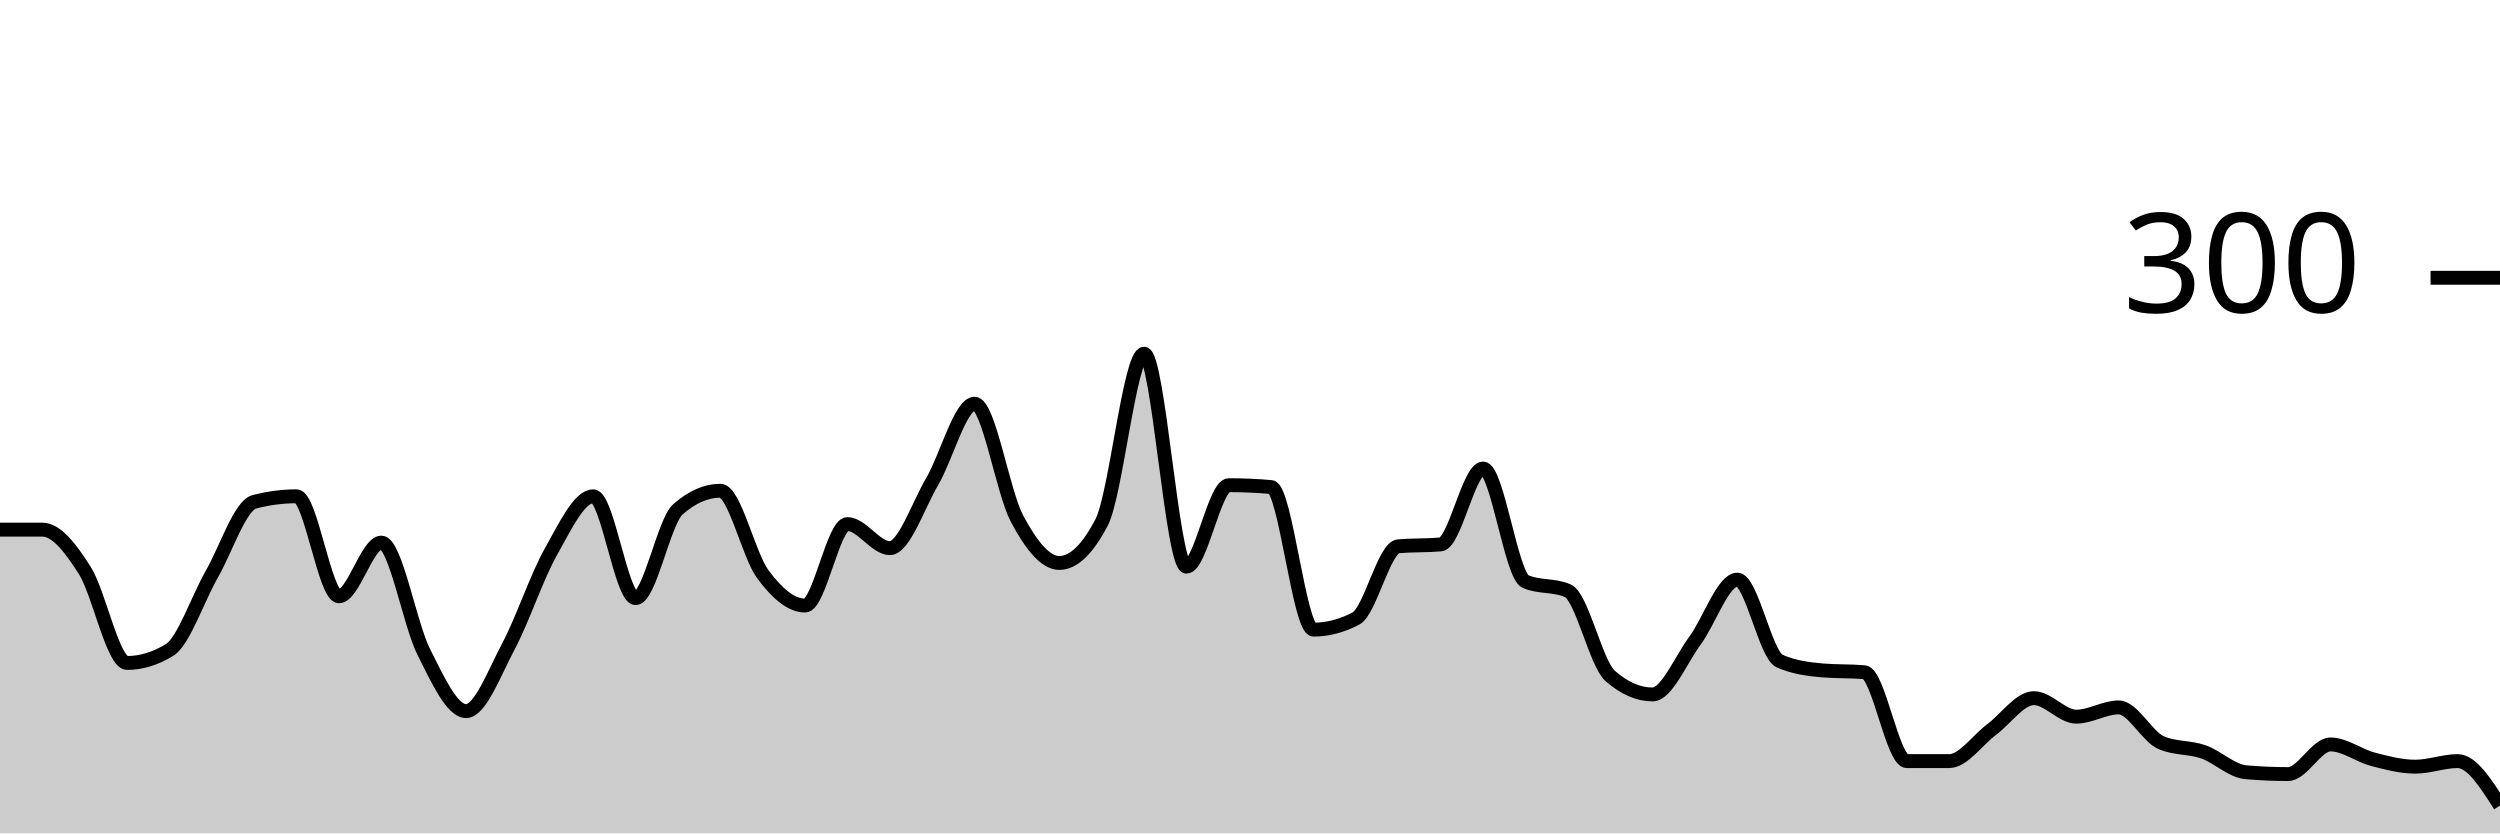
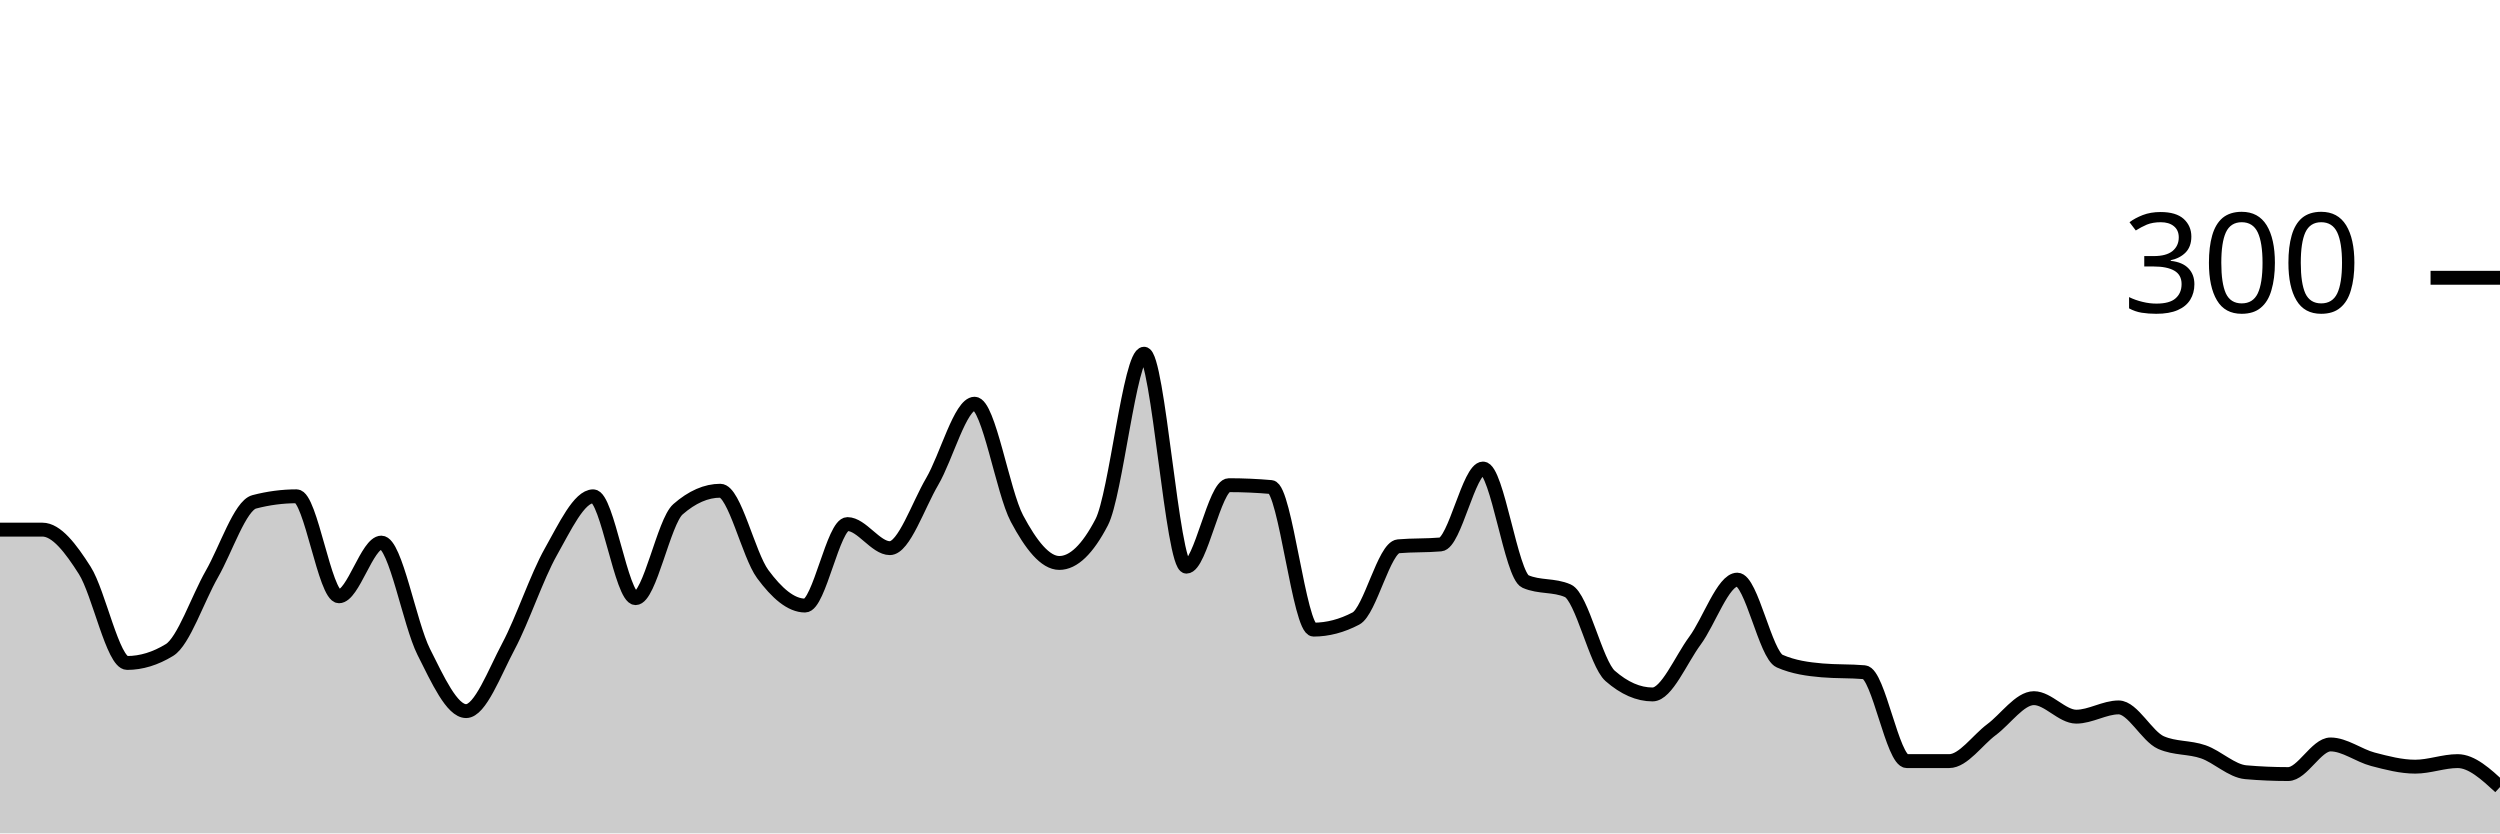
<svg xmlns="http://www.w3.org/2000/svg" viewBox="0 0 180 60">
  <g transform="translate(0,20)">
-     <path class="area" fill="rgba(0, 0, 0, 0.2)" d="M0,18.133C1.017,18.133,2.034,18.133,3.051,18.133C4.068,18.133,5.085,19.467,6.102,21.067C7.119,22.667,8.136,27.733,9.153,27.733C10.169,27.733,11.186,27.422,12.203,26.8C13.22,26.178,14.237,23.111,15.254,21.333C16.271,19.556,17.288,16.4,18.305,16.133C19.322,15.867,20.339,15.733,21.356,15.733C22.373,15.733,23.39,22.933,24.407,22.933C25.424,22.933,26.441,19.067,27.458,19.067C28.475,19.067,29.492,24.911,30.508,26.933C31.525,28.956,32.542,31.2,33.559,31.2C34.576,31.2,35.593,28.444,36.61,26.533C37.627,24.622,38.644,21.533,39.661,19.733C40.678,17.933,41.695,15.733,42.712,15.733C43.729,15.733,44.746,23.067,45.763,23.067C46.78,23.067,47.797,17.556,48.814,16.667C49.831,15.778,50.847,15.333,51.864,15.333C52.881,15.333,53.898,19.956,54.915,21.333C55.932,22.711,56.949,23.6,57.966,23.6C58.983,23.6,60,17.733,61.017,17.733C62.034,17.733,63.051,19.467,64.068,19.467C65.085,19.467,66.102,16.4,67.119,14.667C68.136,12.933,69.153,9.067,70.169,9.067C71.186,9.067,72.203,15.422,73.22,17.333C74.237,19.244,75.254,20.533,76.271,20.533C77.288,20.533,78.305,19.556,79.322,17.6C80.339,15.644,81.356,5.467,82.373,5.467C83.39,5.467,84.407,20.8,85.424,20.8C86.441,20.8,87.458,14.933,88.475,14.933C89.492,14.933,90.508,14.978,91.525,15.067C92.542,15.156,93.559,25.333,94.576,25.333C95.593,25.333,96.61,25.067,97.627,24.533C98.644,24,99.661,19.422,100.678,19.333C101.695,19.244,102.712,19.289,103.729,19.2C104.746,19.111,105.763,13.733,106.78,13.733C107.797,13.733,108.814,21.422,109.831,21.867C110.847,22.311,111.864,22.089,112.881,22.533C113.898,22.978,114.915,27.778,115.932,28.667C116.949,29.556,117.966,30,118.983,30C120,30,121.017,27.511,122.034,26.133C123.051,24.756,124.068,21.733,125.085,21.733C126.102,21.733,127.119,27.156,128.136,27.6C129.153,28.044,130.169,28.178,131.186,28.267C132.203,28.356,133.22,28.311,134.237,28.4C135.254,28.489,136.271,34.8,137.288,34.8C138.305,34.8,139.322,34.8,140.339,34.8C141.356,34.8,142.373,33.289,143.39,32.533C144.407,31.778,145.424,30.267,146.441,30.267C147.458,30.267,148.475,31.6,149.492,31.6C150.508,31.6,151.525,30.933,152.542,30.933C153.559,30.933,154.576,33.022,155.593,33.467C156.61,33.911,157.627,33.778,158.644,34.133C159.661,34.489,160.678,35.511,161.695,35.6C162.712,35.689,163.729,35.733,164.746,35.733C165.763,35.733,166.78,33.6,167.797,33.6C168.814,33.6,169.831,34.4,170.847,34.667C171.864,34.933,172.881,35.2,173.898,35.2C174.915,35.2,175.932,34.8,176.949,34.8C177.966,34.8,178.983,36.4,180,38L180,40C178.983,40,177.966,40,176.949,40C175.932,40,174.915,40,173.898,40C172.881,40,171.864,40,170.847,40C169.831,40,168.814,40,167.797,40C166.78,40,165.763,40,164.746,40C163.729,40,162.712,40,161.695,40C160.678,40,159.661,40,158.644,40C157.627,40,156.61,40,155.593,40C154.576,40,153.559,40,152.542,40C151.525,40,150.508,40,149.492,40C148.475,40,147.458,40,146.441,40C145.424,40,144.407,40,143.39,40C142.373,40,141.356,40,140.339,40C139.322,40,138.305,40,137.288,40C136.271,40,135.254,40,134.237,40C133.22,40,132.203,40,131.186,40C130.169,40,129.153,40,128.136,40C127.119,40,126.102,40,125.085,40C124.068,40,123.051,40,122.034,40C121.017,40,120,40,118.983,40C117.966,40,116.949,40,115.932,40C114.915,40,113.898,40,112.881,40C111.864,40,110.847,40,109.831,40C108.814,40,107.797,40,106.78,40C105.763,40,104.746,40,103.729,40C102.712,40,101.695,40,100.678,40C99.661,40,98.644,40,97.627,40C96.61,40,95.593,40,94.576,40C93.559,40,92.542,40,91.525,40C90.508,40,89.492,40,88.475,40C87.458,40,86.441,40,85.424,40C84.407,40,83.39,40,82.373,40C81.356,40,80.339,40,79.322,40C78.305,40,77.288,40,76.271,40C75.254,40,74.237,40,73.22,40C72.203,40,71.186,40,70.169,40C69.153,40,68.136,40,67.119,40C66.102,40,65.085,40,64.068,40C63.051,40,62.034,40,61.017,40C60,40,58.983,40,57.966,40C56.949,40,55.932,40,54.915,40C53.898,40,52.881,40,51.864,40C50.847,40,49.831,40,48.814,40C47.797,40,46.78,40,45.763,40C44.746,40,43.729,40,42.712,40C41.695,40,40.678,40,39.661,40C38.644,40,37.627,40,36.61,40C35.593,40,34.576,40,33.559,40C32.542,40,31.525,40,30.508,40C29.492,40,28.475,40,27.458,40C26.441,40,25.424,40,24.407,40C23.39,40,22.373,40,21.356,40C20.339,40,19.322,40,18.305,40C17.288,40,16.271,40,15.254,40C14.237,40,13.22,40,12.203,40C11.186,40,10.169,40,9.153,40C8.136,40,7.119,40,6.102,40C5.085,40,4.068,40,3.051,40C2.034,40,1.017,40,0,40Z" />
-     <path class="line" stroke="black" fill="none" d="M0,18.133C1.017,18.133,2.034,18.133,3.051,18.133C4.068,18.133,5.085,19.467,6.102,21.067C7.119,22.667,8.136,27.733,9.153,27.733C10.169,27.733,11.186,27.422,12.203,26.8C13.22,26.178,14.237,23.111,15.254,21.333C16.271,19.556,17.288,16.4,18.305,16.133C19.322,15.867,20.339,15.733,21.356,15.733C22.373,15.733,23.39,22.933,24.407,22.933C25.424,22.933,26.441,19.067,27.458,19.067C28.475,19.067,29.492,24.911,30.508,26.933C31.525,28.956,32.542,31.2,33.559,31.2C34.576,31.2,35.593,28.444,36.61,26.533C37.627,24.622,38.644,21.533,39.661,19.733C40.678,17.933,41.695,15.733,42.712,15.733C43.729,15.733,44.746,23.067,45.763,23.067C46.78,23.067,47.797,17.556,48.814,16.667C49.831,15.778,50.847,15.333,51.864,15.333C52.881,15.333,53.898,19.956,54.915,21.333C55.932,22.711,56.949,23.6,57.966,23.6C58.983,23.6,60,17.733,61.017,17.733C62.034,17.733,63.051,19.467,64.068,19.467C65.085,19.467,66.102,16.4,67.119,14.667C68.136,12.933,69.153,9.067,70.169,9.067C71.186,9.067,72.203,15.422,73.22,17.333C74.237,19.244,75.254,20.533,76.271,20.533C77.288,20.533,78.305,19.556,79.322,17.6C80.339,15.644,81.356,5.467,82.373,5.467C83.39,5.467,84.407,20.8,85.424,20.8C86.441,20.8,87.458,14.933,88.475,14.933C89.492,14.933,90.508,14.978,91.525,15.067C92.542,15.156,93.559,25.333,94.576,25.333C95.593,25.333,96.61,25.067,97.627,24.533C98.644,24,99.661,19.422,100.678,19.333C101.695,19.244,102.712,19.289,103.729,19.2C104.746,19.111,105.763,13.733,106.78,13.733C107.797,13.733,108.814,21.422,109.831,21.867C110.847,22.311,111.864,22.089,112.881,22.533C113.898,22.978,114.915,27.778,115.932,28.667C116.949,29.556,117.966,30,118.983,30C120,30,121.017,27.511,122.034,26.133C123.051,24.756,124.068,21.733,125.085,21.733C126.102,21.733,127.119,27.156,128.136,27.6C129.153,28.044,130.169,28.178,131.186,28.267C132.203,28.356,133.22,28.311,134.237,28.4C135.254,28.489,136.271,34.8,137.288,34.8C138.305,34.8,139.322,34.8,140.339,34.8C141.356,34.8,142.373,33.289,143.39,32.533C144.407,31.778,145.424,30.267,146.441,30.267C147.458,30.267,148.475,31.6,149.492,31.6C150.508,31.6,151.525,30.933,152.542,30.933C153.559,30.933,154.576,33.022,155.593,33.467C156.61,33.911,157.627,33.778,158.644,34.133C159.661,34.489,160.678,35.511,161.695,35.6C162.712,35.689,163.729,35.733,164.746,35.733C165.763,35.733,166.78,33.6,167.797,33.6C168.814,33.6,169.831,34.4,170.847,34.667C171.864,34.933,172.881,35.2,173.898,35.2C174.915,35.2,175.932,34.8,176.949,34.8C177.966,34.8,178.983,36.4,180,38" />
+     <path class="area" fill="rgba(0, 0, 0, 0.2)" d="M0,18.133C1.017,18.133,2.034,18.133,3.051,18.133C4.068,18.133,5.085,19.467,6.102,21.067C7.119,22.667,8.136,27.733,9.153,27.733C10.169,27.733,11.186,27.422,12.203,26.8C13.22,26.178,14.237,23.111,15.254,21.333C16.271,19.556,17.288,16.4,18.305,16.133C19.322,15.867,20.339,15.733,21.356,15.733C22.373,15.733,23.39,22.933,24.407,22.933C25.424,22.933,26.441,19.067,27.458,19.067C28.475,19.067,29.492,24.911,30.508,26.933C31.525,28.956,32.542,31.2,33.559,31.2C34.576,31.2,35.593,28.444,36.61,26.533C37.627,24.622,38.644,21.533,39.661,19.733C40.678,17.933,41.695,15.733,42.712,15.733C43.729,15.733,44.746,23.067,45.763,23.067C46.78,23.067,47.797,17.556,48.814,16.667C49.831,15.778,50.847,15.333,51.864,15.333C52.881,15.333,53.898,19.956,54.915,21.333C55.932,22.711,56.949,23.6,57.966,23.6C58.983,23.6,60,17.733,61.017,17.733C62.034,17.733,63.051,19.467,64.068,19.467C65.085,19.467,66.102,16.4,67.119,14.667C68.136,12.933,69.153,9.067,70.169,9.067C71.186,9.067,72.203,15.422,73.22,17.333C74.237,19.244,75.254,20.533,76.271,20.533C77.288,20.533,78.305,19.556,79.322,17.6C80.339,15.644,81.356,5.467,82.373,5.467C83.39,5.467,84.407,20.8,85.424,20.8C86.441,20.8,87.458,14.933,88.475,14.933C89.492,14.933,90.508,14.978,91.525,15.067C92.542,15.156,93.559,25.333,94.576,25.333C95.593,25.333,96.61,25.067,97.627,24.533C98.644,24,99.661,19.422,100.678,19.333C101.695,19.244,102.712,19.289,103.729,19.2C104.746,19.111,105.763,13.733,106.78,13.733C107.797,13.733,108.814,21.422,109.831,21.867C110.847,22.311,111.864,22.089,112.881,22.533C113.898,22.978,114.915,27.778,115.932,28.667C116.949,29.556,117.966,30,118.983,30C120,30,121.017,27.511,122.034,26.133C123.051,24.756,124.068,21.733,125.085,21.733C126.102,21.733,127.119,27.156,128.136,27.6C129.153,28.044,130.169,28.178,131.186,28.267C132.203,28.356,133.22,28.311,134.237,28.4C135.254,28.489,136.271,34.8,137.288,34.8C138.305,34.8,139.322,34.8,140.339,34.8C141.356,34.8,142.373,33.289,143.39,32.533C144.407,31.778,145.424,30.267,146.441,30.267C147.458,30.267,148.475,31.6,149.492,31.6C150.508,31.6,151.525,30.933,152.542,30.933C153.559,30.933,154.576,33.022,155.593,33.467C156.61,33.911,157.627,33.778,158.644,34.133C159.661,34.489,160.678,35.511,161.695,35.6C162.712,35.689,163.729,35.733,164.746,35.733C165.763,35.733,166.78,33.6,167.797,33.6C168.814,33.6,169.831,34.4,170.847,34.667C171.864,34.933,172.881,35.2,173.898,35.2C174.915,35.2,175.932,34.8,176.949,34.8C177.966,34.8,178.983,35.733,180,36.667L180,40C178.983,40,177.966,40,176.949,40C175.932,40,174.915,40,173.898,40C172.881,40,171.864,40,170.847,40C169.831,40,168.814,40,167.797,40C166.78,40,165.763,40,164.746,40C163.729,40,162.712,40,161.695,40C160.678,40,159.661,40,158.644,40C157.627,40,156.61,40,155.593,40C154.576,40,153.559,40,152.542,40C151.525,40,150.508,40,149.492,40C148.475,40,147.458,40,146.441,40C145.424,40,144.407,40,143.39,40C142.373,40,141.356,40,140.339,40C139.322,40,138.305,40,137.288,40C136.271,40,135.254,40,134.237,40C133.22,40,132.203,40,131.186,40C130.169,40,129.153,40,128.136,40C127.119,40,126.102,40,125.085,40C124.068,40,123.051,40,122.034,40C121.017,40,120,40,118.983,40C117.966,40,116.949,40,115.932,40C114.915,40,113.898,40,112.881,40C111.864,40,110.847,40,109.831,40C108.814,40,107.797,40,106.78,40C105.763,40,104.746,40,103.729,40C102.712,40,101.695,40,100.678,40C99.661,40,98.644,40,97.627,40C96.61,40,95.593,40,94.576,40C93.559,40,92.542,40,91.525,40C90.508,40,89.492,40,88.475,40C87.458,40,86.441,40,85.424,40C84.407,40,83.39,40,82.373,40C81.356,40,80.339,40,79.322,40C78.305,40,77.288,40,76.271,40C75.254,40,74.237,40,73.22,40C72.203,40,71.186,40,70.169,40C69.153,40,68.136,40,67.119,40C66.102,40,65.085,40,64.068,40C63.051,40,62.034,40,61.017,40C60,40,58.983,40,57.966,40C56.949,40,55.932,40,54.915,40C53.898,40,52.881,40,51.864,40C50.847,40,49.831,40,48.814,40C47.797,40,46.78,40,45.763,40C44.746,40,43.729,40,42.712,40C41.695,40,40.678,40,39.661,40C38.644,40,37.627,40,36.61,40C35.593,40,34.576,40,33.559,40C32.542,40,31.525,40,30.508,40C29.492,40,28.475,40,27.458,40C26.441,40,25.424,40,24.407,40C23.39,40,22.373,40,21.356,40C20.339,40,19.322,40,18.305,40C17.288,40,16.271,40,15.254,40C14.237,40,13.22,40,12.203,40C11.186,40,10.169,40,9.153,40C8.136,40,7.119,40,6.102,40C5.085,40,4.068,40,3.051,40C2.034,40,1.017,40,0,40Z" />
+     <path class="line" stroke="black" fill="none" d="M0,18.133C1.017,18.133,2.034,18.133,3.051,18.133C4.068,18.133,5.085,19.467,6.102,21.067C7.119,22.667,8.136,27.733,9.153,27.733C10.169,27.733,11.186,27.422,12.203,26.8C13.22,26.178,14.237,23.111,15.254,21.333C16.271,19.556,17.288,16.4,18.305,16.133C19.322,15.867,20.339,15.733,21.356,15.733C22.373,15.733,23.39,22.933,24.407,22.933C25.424,22.933,26.441,19.067,27.458,19.067C28.475,19.067,29.492,24.911,30.508,26.933C31.525,28.956,32.542,31.2,33.559,31.2C34.576,31.2,35.593,28.444,36.61,26.533C37.627,24.622,38.644,21.533,39.661,19.733C40.678,17.933,41.695,15.733,42.712,15.733C43.729,15.733,44.746,23.067,45.763,23.067C46.78,23.067,47.797,17.556,48.814,16.667C49.831,15.778,50.847,15.333,51.864,15.333C52.881,15.333,53.898,19.956,54.915,21.333C55.932,22.711,56.949,23.6,57.966,23.6C58.983,23.6,60,17.733,61.017,17.733C62.034,17.733,63.051,19.467,64.068,19.467C65.085,19.467,66.102,16.4,67.119,14.667C68.136,12.933,69.153,9.067,70.169,9.067C71.186,9.067,72.203,15.422,73.22,17.333C74.237,19.244,75.254,20.533,76.271,20.533C77.288,20.533,78.305,19.556,79.322,17.6C80.339,15.644,81.356,5.467,82.373,5.467C83.39,5.467,84.407,20.8,85.424,20.8C86.441,20.8,87.458,14.933,88.475,14.933C89.492,14.933,90.508,14.978,91.525,15.067C92.542,15.156,93.559,25.333,94.576,25.333C95.593,25.333,96.61,25.067,97.627,24.533C98.644,24,99.661,19.422,100.678,19.333C101.695,19.244,102.712,19.289,103.729,19.2C104.746,19.111,105.763,13.733,106.78,13.733C107.797,13.733,108.814,21.422,109.831,21.867C110.847,22.311,111.864,22.089,112.881,22.533C113.898,22.978,114.915,27.778,115.932,28.667C116.949,29.556,117.966,30,118.983,30C120,30,121.017,27.511,122.034,26.133C123.051,24.756,124.068,21.733,125.085,21.733C126.102,21.733,127.119,27.156,128.136,27.6C129.153,28.044,130.169,28.178,131.186,28.267C132.203,28.356,133.22,28.311,134.237,28.4C135.254,28.489,136.271,34.8,137.288,34.8C138.305,34.8,139.322,34.8,140.339,34.8C141.356,34.8,142.373,33.289,143.39,32.533C144.407,31.778,145.424,30.267,146.441,30.267C147.458,30.267,148.475,31.6,149.492,31.6C150.508,31.6,151.525,30.933,152.542,30.933C153.559,30.933,154.576,33.022,155.593,33.467C156.61,33.911,157.627,33.778,158.644,34.133C159.661,34.489,160.678,35.511,161.695,35.6C162.712,35.689,163.729,35.733,164.746,35.733C165.763,35.733,166.78,33.6,167.797,33.6C168.814,33.6,169.831,34.4,170.847,34.667C171.864,34.933,172.881,35.2,173.898,35.2C174.915,35.2,175.932,34.8,176.949,34.8C177.966,34.8,178.983,35.733,180,36.667" />
    <path class="axis-ceiling" stroke-width="1" stroke="black" fill="none" d="M175,0L180,0" />
    <text class="axis-ceiling-label" font-family="sans-serif" text-anchor="end" font-size="10px" x="170" y="2.5">300</text>
  </g>
</svg>
